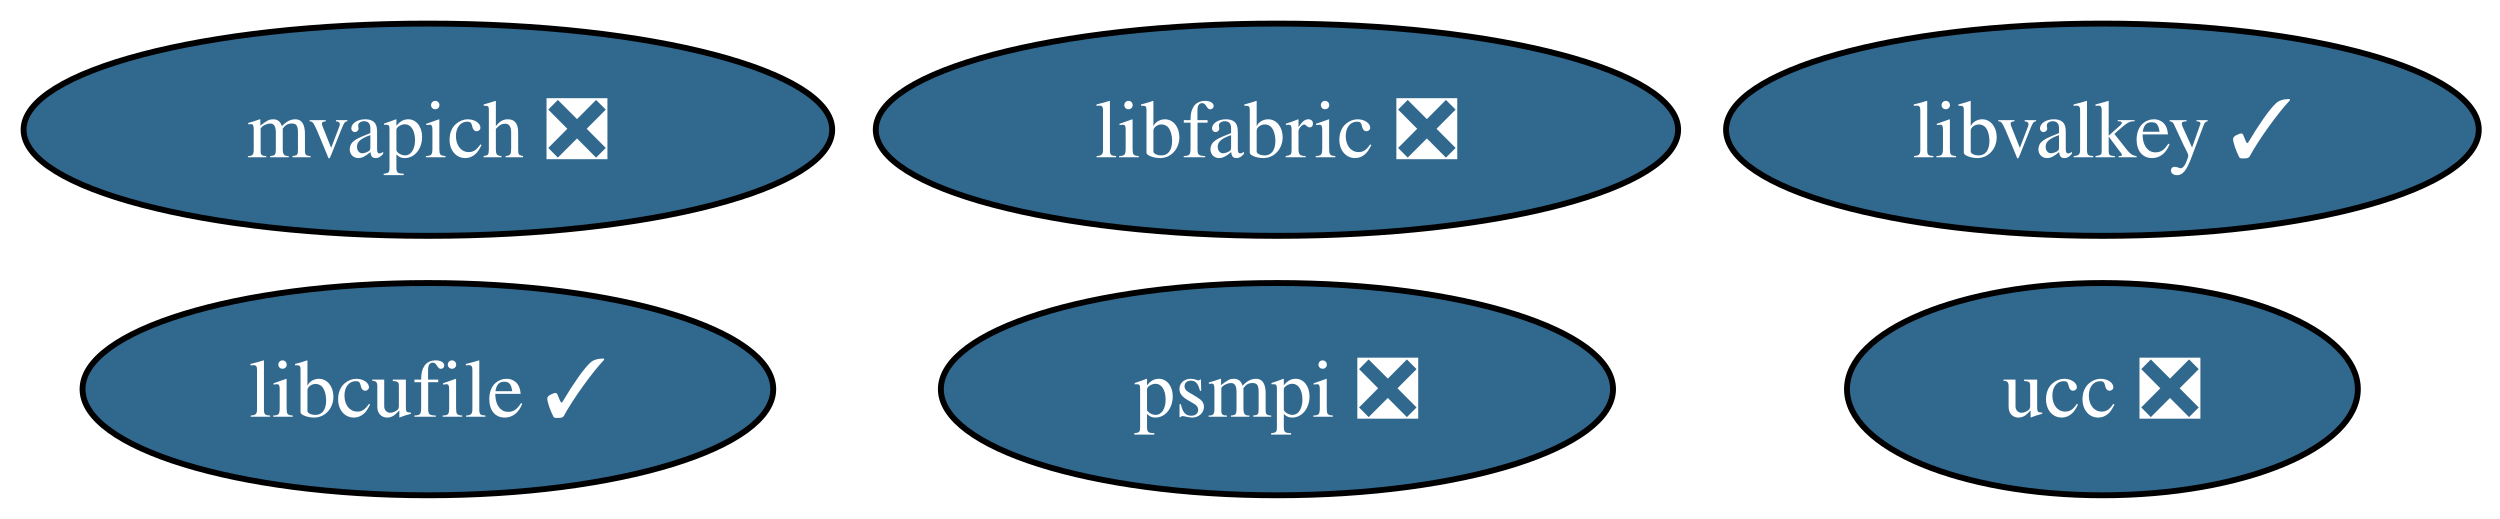
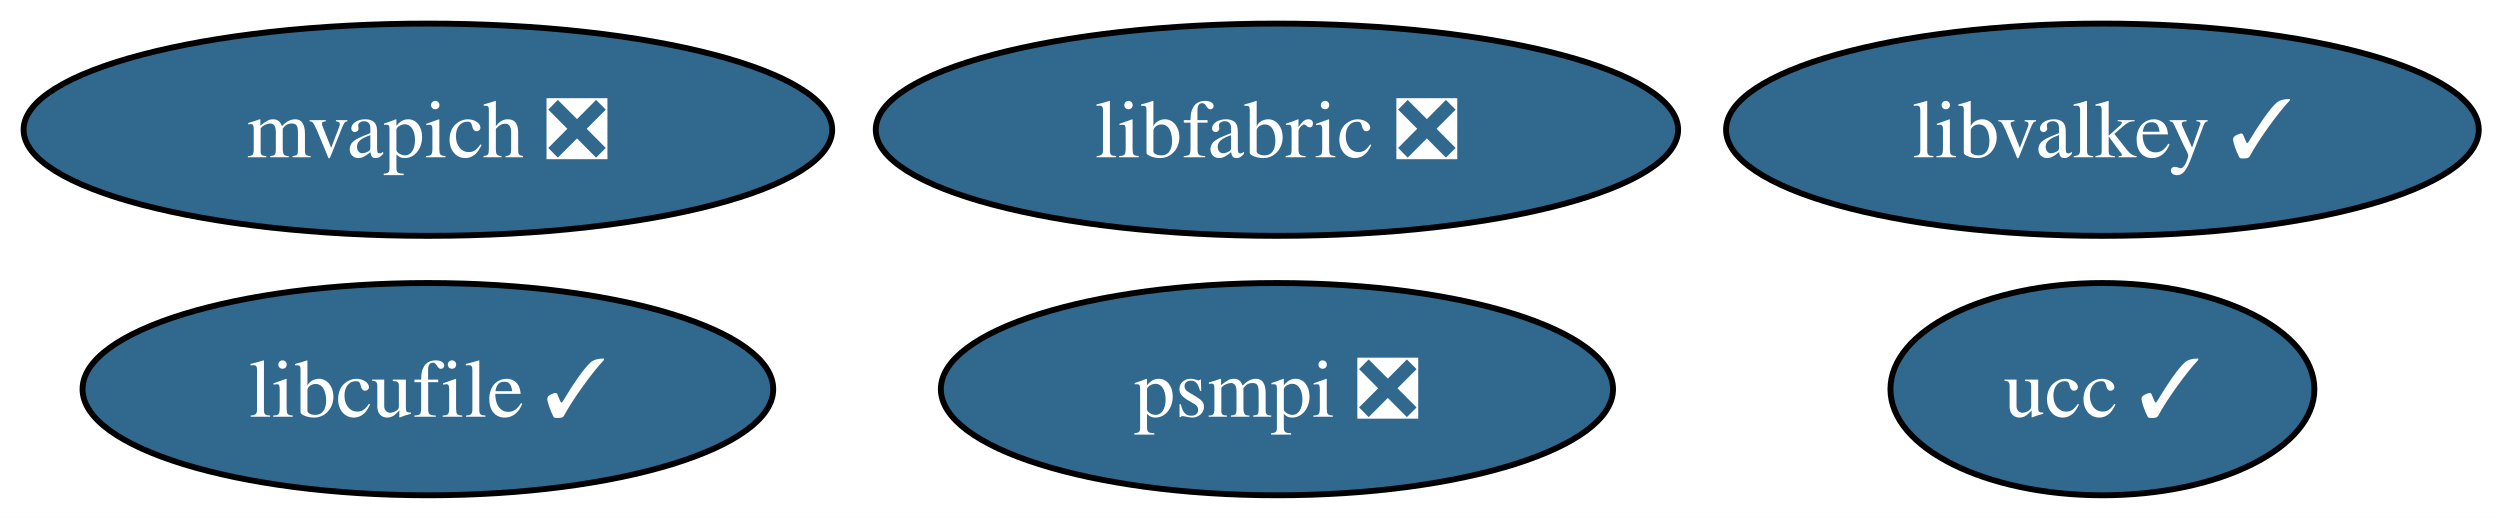
<svg xmlns="http://www.w3.org/2000/svg" xmlns:xlink="http://www.w3.org/1999/xlink" width="424pt" height="88pt" viewBox="0.00 0.00 424.00 88.00">
  <g id="graph0" class="graph" transform="scale(1 1) rotate(0) translate(4 84)">
    <polygon fill="white" stroke="none" points="-4,4 -4,-84 420.4,-84 420.4,4 -4,4" />
    <g id="node1" class="node">
      <g id="a_node1">
        <a xlink:href="https://github.com/conda-forge/libcufile-feedstock/pull/50" xlink:title="libcufile ✓">
          <ellipse fill="#31688e" stroke="black" cx="68.57" cy="-18" rx="58.57" ry="18" />
          <text xml:space="preserve" text-anchor="middle" x="68.57" y="-13.32" font-family="Times,serif" font-size="14.00" fill="white">libcufile ✓</text>
        </a>
      </g>
    </g>
    <g id="node2" class="node">
      <g id="a_node2">
-         <a xlink:href="https://github.com/conda-forge/ucc-feedstock/pull/44" xlink:title="ucc ❎">
-           <ellipse fill="#31688e" stroke="black" cx="352.57" cy="-18" rx="43.32" ry="18" />
-           <text xml:space="preserve" text-anchor="middle" x="352.57" y="-13.32" font-family="Times,serif" font-size="14.00" fill="white">ucc ❎</text>
+         <a xlink:href="https://github.com/conda-forge/ucc-feedstock/pull/44" xlink:title="ucc ✓">
+           <ellipse fill="#31688e" stroke="black" cx="352.57" cy="-18" rx="35.95" ry="18" />
+           <text xml:space="preserve" text-anchor="middle" x="352.57" y="-13.32" font-family="Times,serif" font-size="14.00" fill="white">ucc ✓</text>
        </a>
      </g>
    </g>
    <g id="node3" class="node">
      <g id="a_node3">
        <a xlink:href="https://github.com/conda-forge/mvapich-feedstock/pull/62" xlink:title="mvapich ❎">
          <ellipse fill="#31688e" stroke="black" cx="68.57" cy="-62" rx="68.57" ry="18" />
          <text xml:space="preserve" text-anchor="middle" x="68.57" y="-57.33" font-family="Times,serif" font-size="14.00" fill="white">mvapich ❎</text>
        </a>
      </g>
    </g>
    <g id="node4" class="node">
      <g id="a_node4">
        <a xlink:href="https://github.com/conda-forge/libfabric-feedstock/pull/46" xlink:title="libfabric ❎">
          <ellipse fill="#31688e" stroke="black" cx="212.57" cy="-62" rx="68.04" ry="18" />
          <text xml:space="preserve" text-anchor="middle" x="212.57" y="-57.33" font-family="Times,serif" font-size="14.00" fill="white">libfabric ❎</text>
        </a>
      </g>
    </g>
    <g id="node5" class="node">
      <g id="a_node5">
        <a xlink:href="https://github.com/conda-forge/psmpi-feedstock/pull/43" xlink:title="psmpi ❎">
          <ellipse fill="#31688e" stroke="black" cx="212.57" cy="-18" rx="57" ry="18" />
          <text xml:space="preserve" text-anchor="middle" x="212.57" y="-13.32" font-family="Times,serif" font-size="14.00" fill="white">psmpi ❎</text>
        </a>
      </g>
    </g>
    <g id="node6" class="node">
      <g id="a_node6">
        <a xlink:href="https://github.com/conda-forge/libvalkey-feedstock/pull/17" xlink:title="libvalkey ✓">
          <ellipse fill="#31688e" stroke="black" cx="352.57" cy="-62" rx="63.83" ry="18" />
          <text xml:space="preserve" text-anchor="middle" x="352.57" y="-57.33" font-family="Times,serif" font-size="14.00" fill="white">libvalkey ✓</text>
        </a>
      </g>
    </g>
  </g>
</svg>
